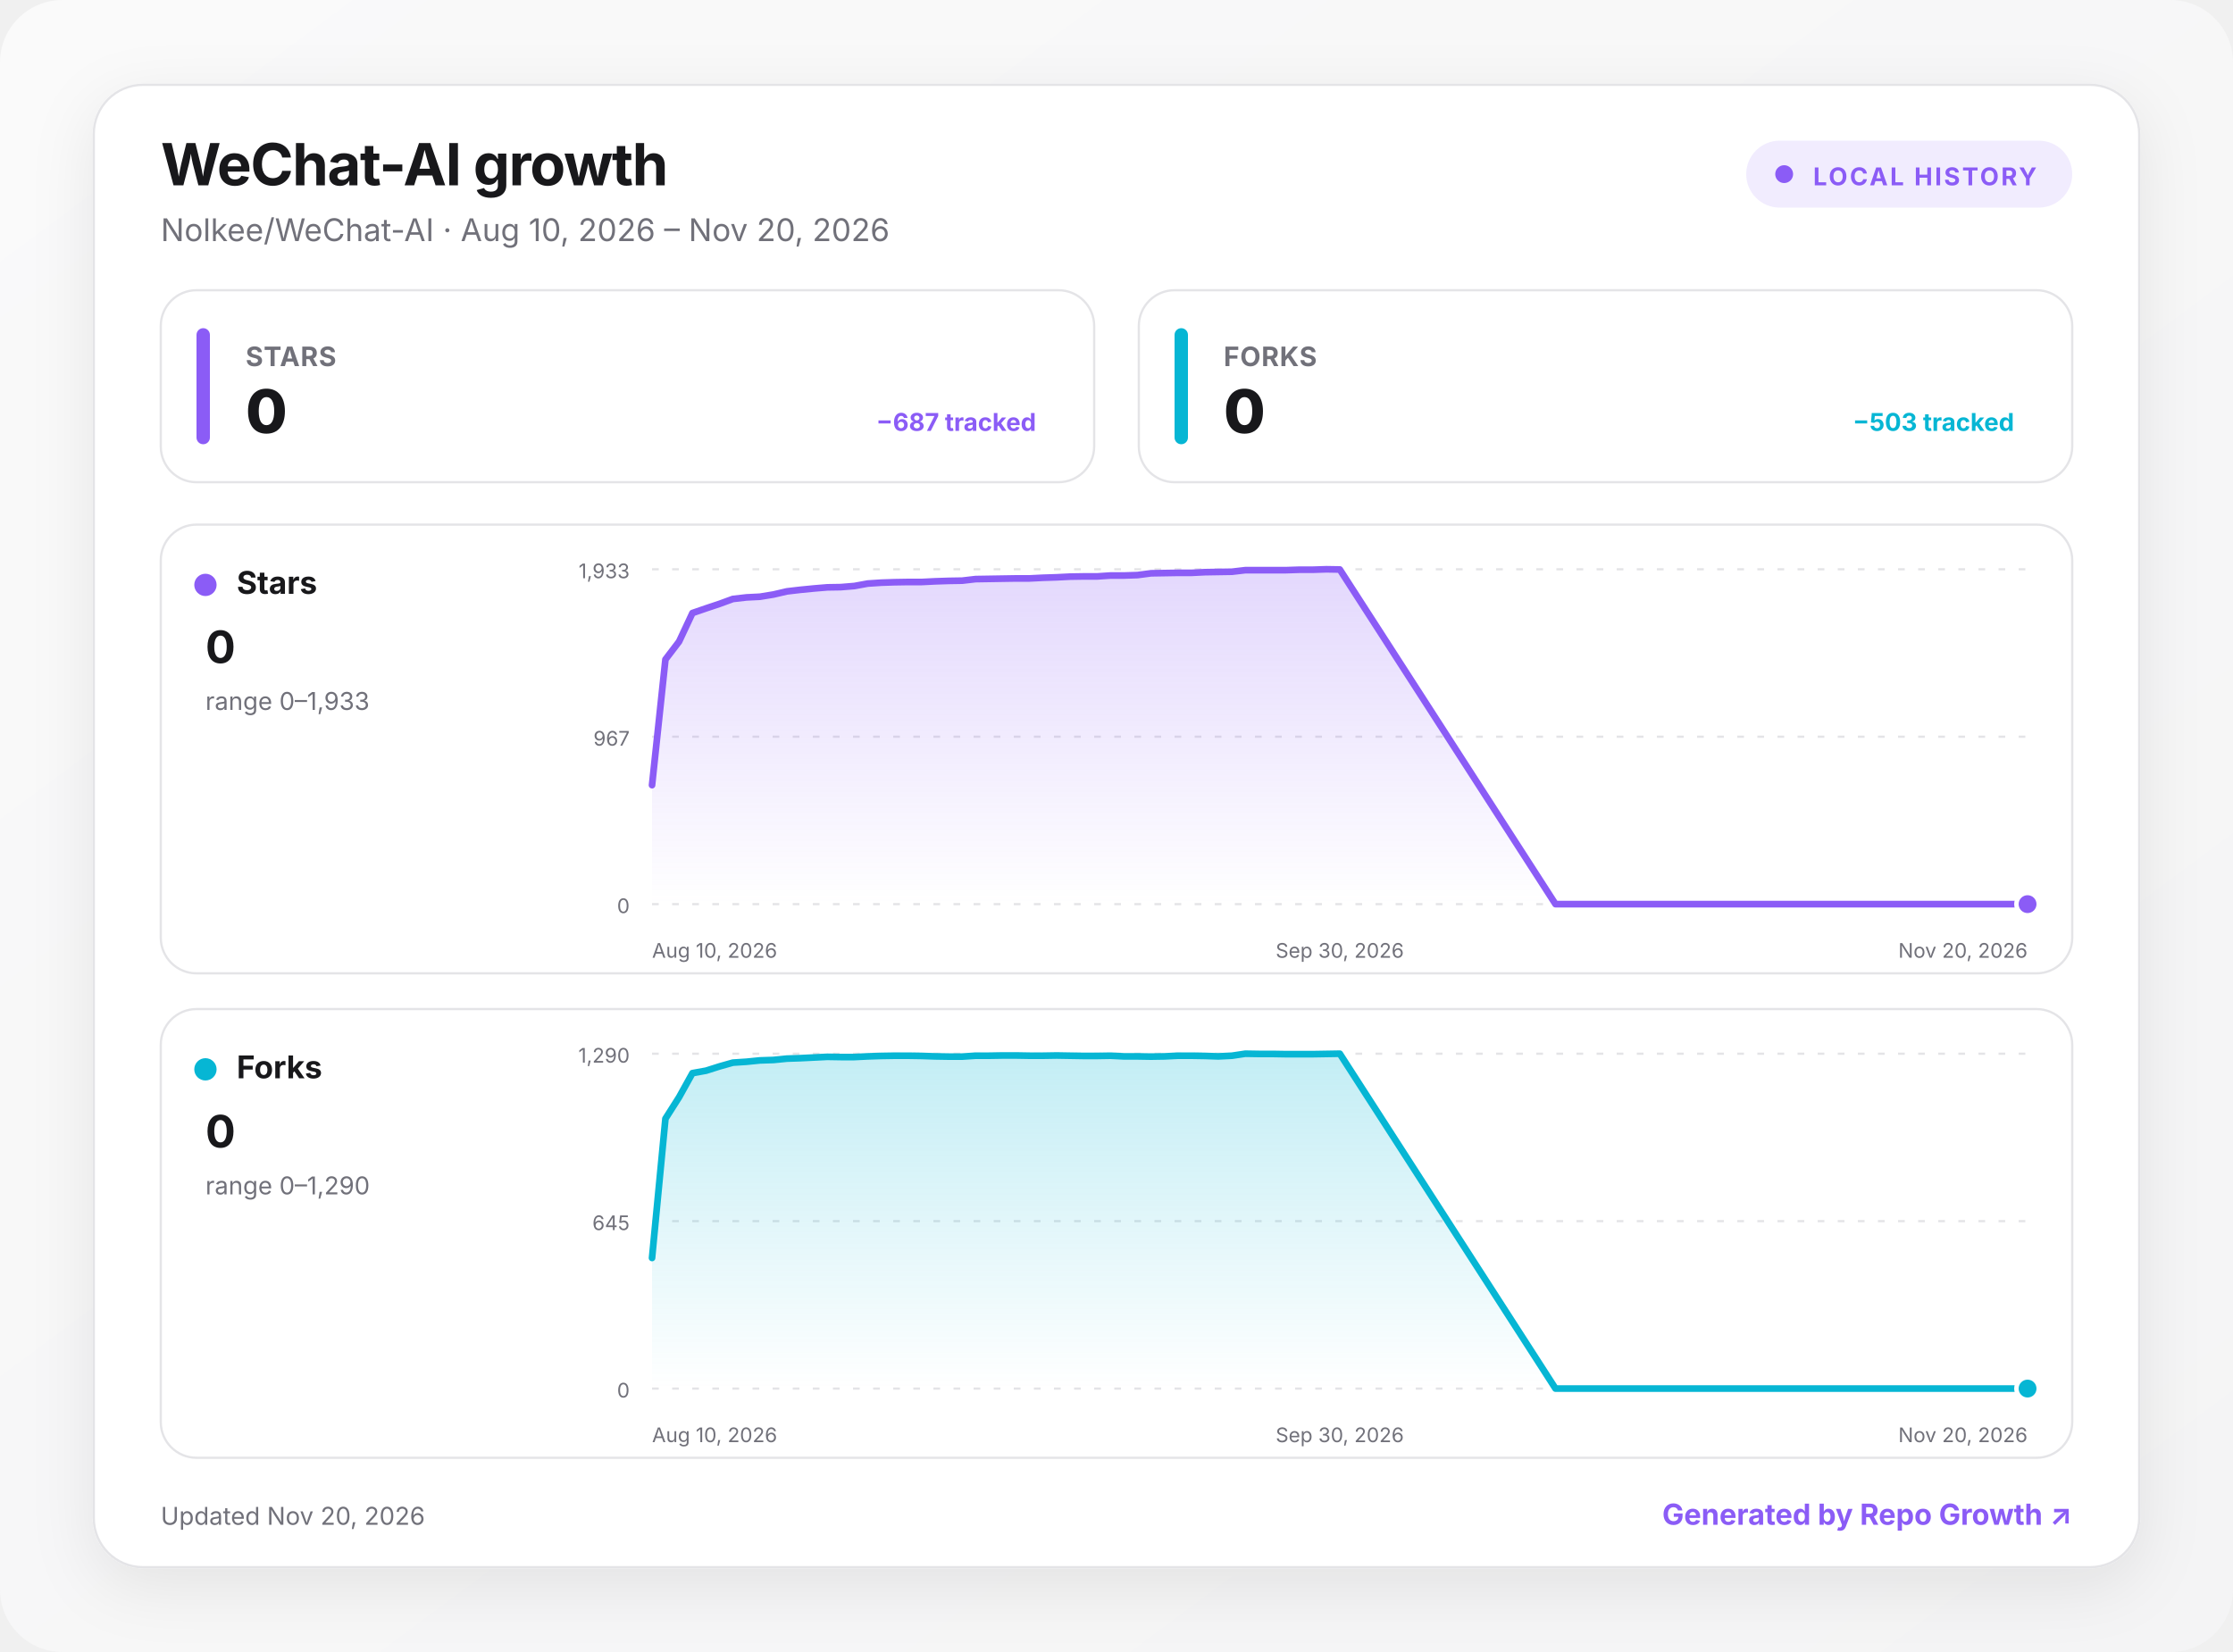
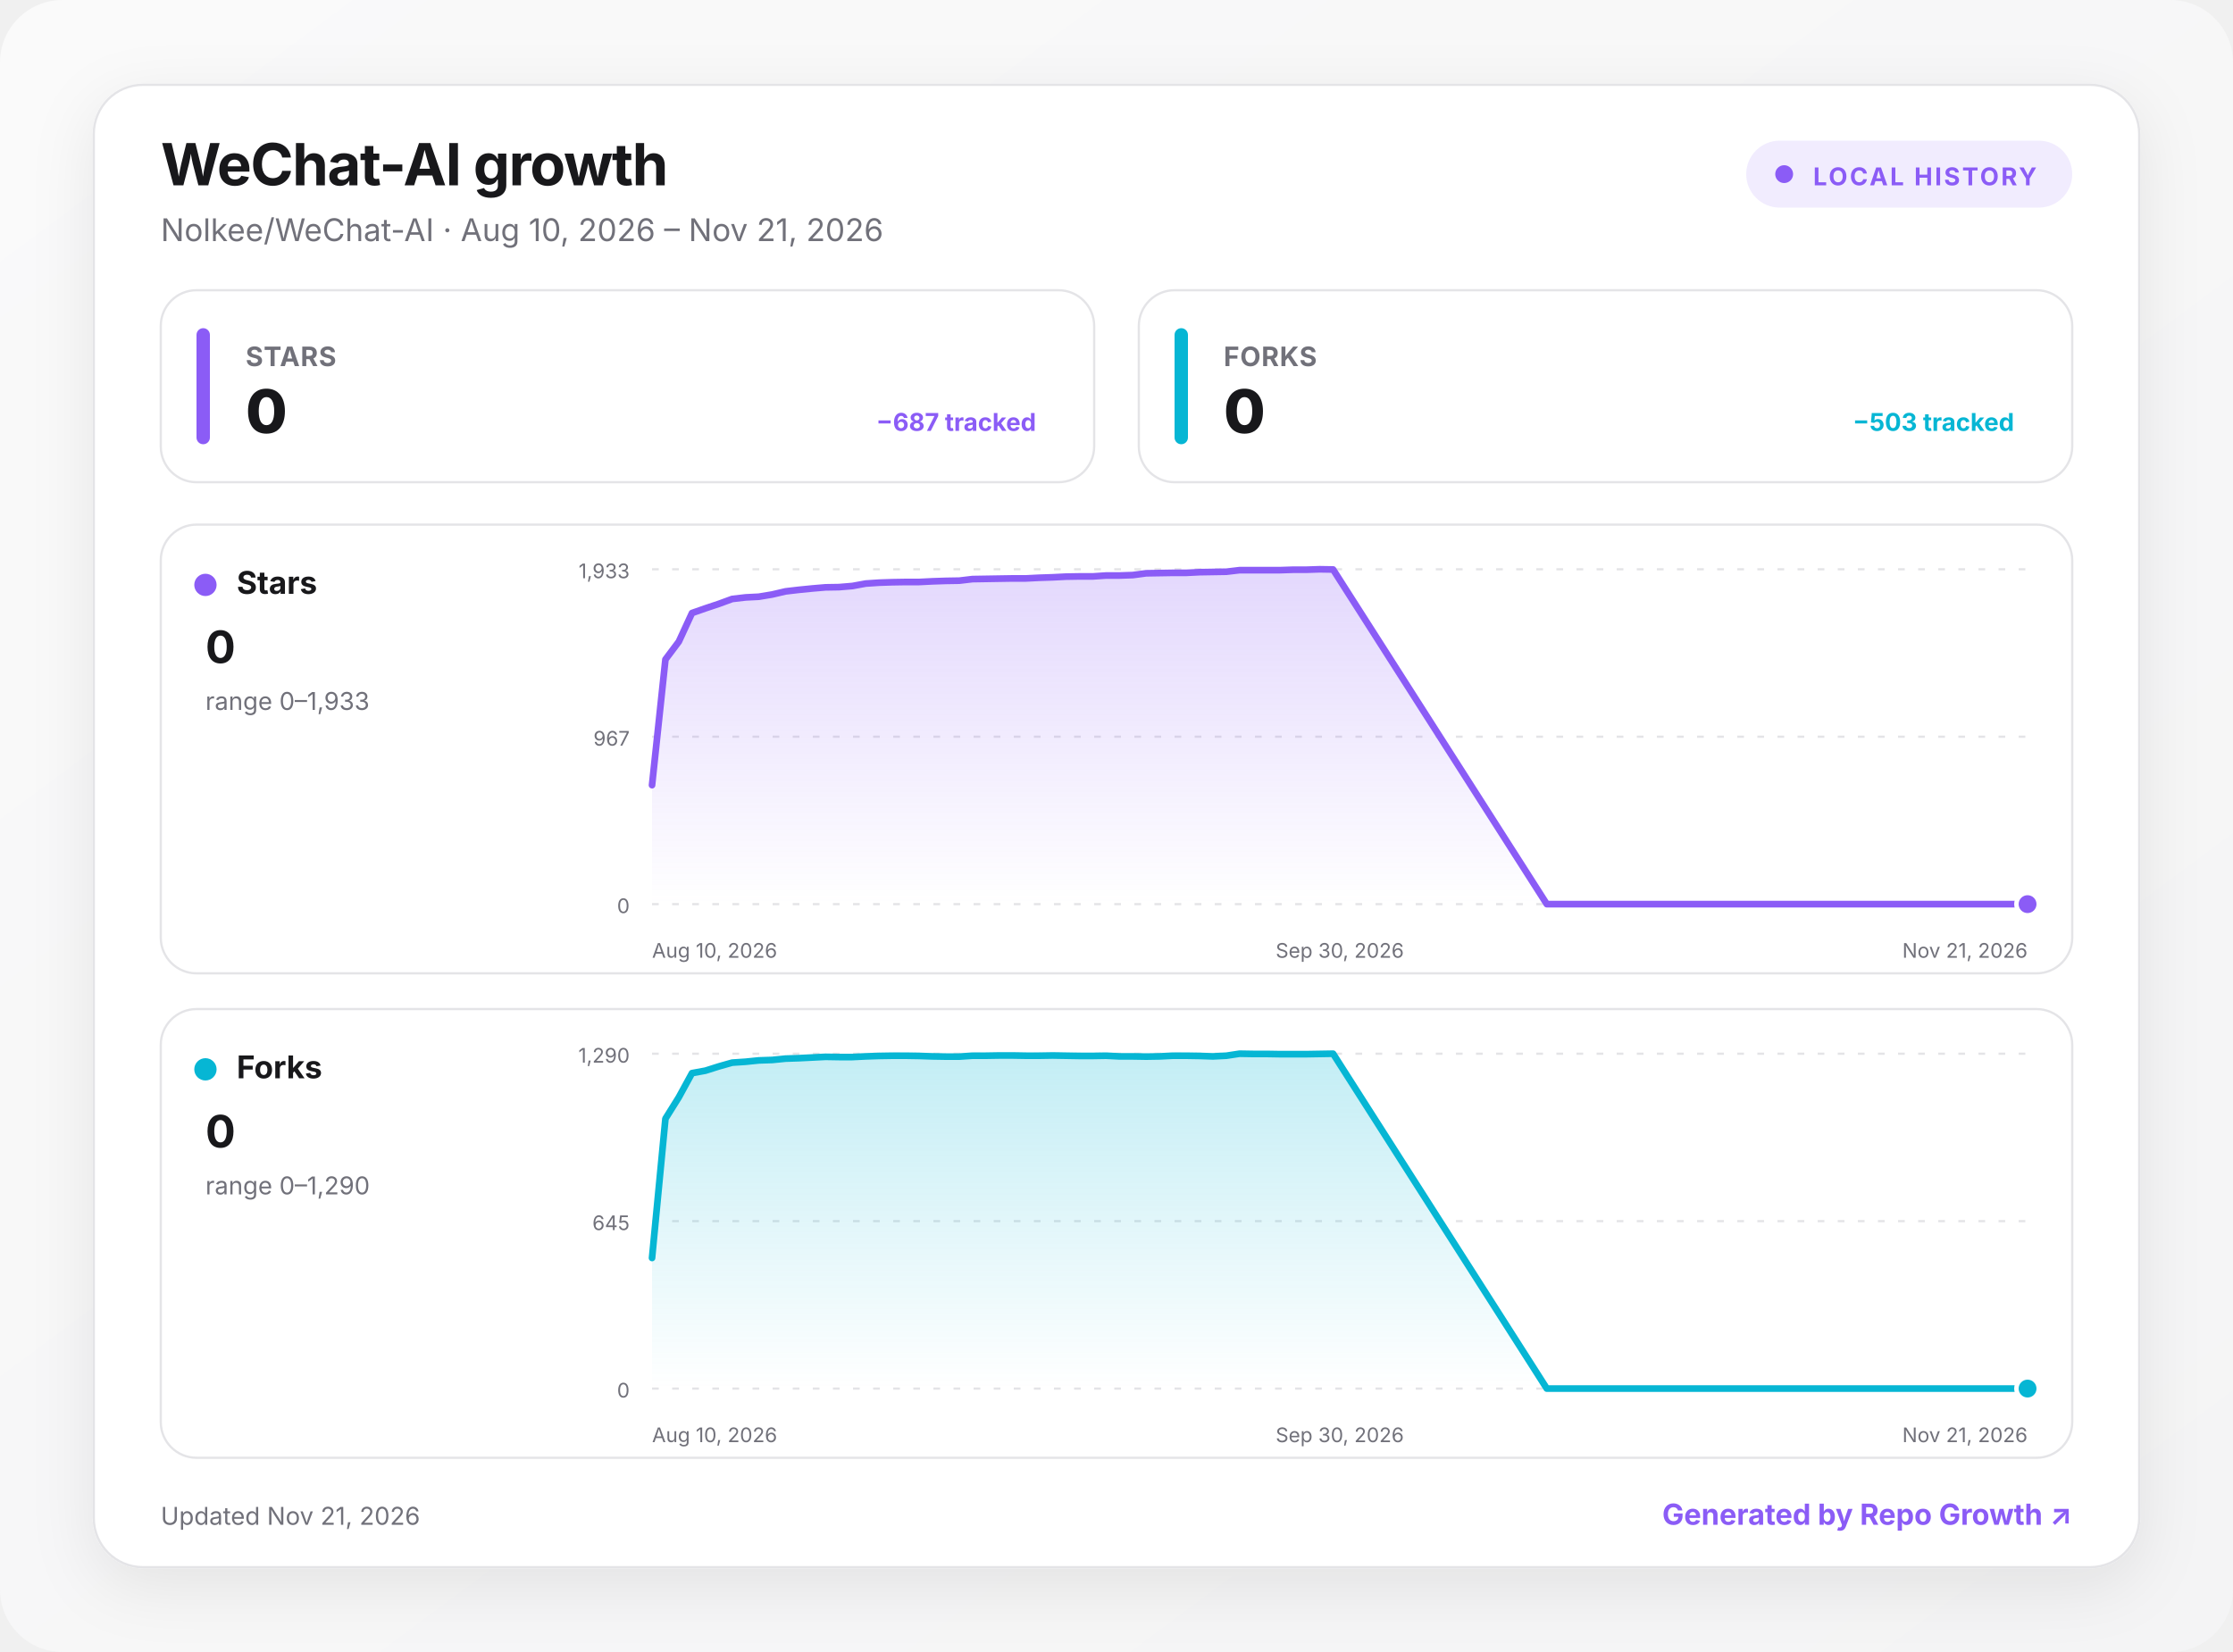
<svg xmlns="http://www.w3.org/2000/svg" width="1000" height="740" viewBox="0 0 1000 740" role="img" aria-labelledby="title desc">
  <defs>
    <linearGradient id="background" x1="0" y1="0" x2="1" y2="1">
      <stop offset="0" stop-color="#fafafa" />
      <stop offset="1" stop-color="#f4f4f5" />
    </linearGradient>
    <linearGradient id="fill-stars" x1="0" y1="0" x2="0" y2="1">
      <stop offset="0" stop-color="#8b5cf6" stop-opacity=".24" />
      <stop offset="1" stop-color="#8b5cf6" stop-opacity="0" />
    </linearGradient>
    <linearGradient id="fill-forks" x1="0" y1="0" x2="0" y2="1">
      <stop offset="0" stop-color="#06b6d4" stop-opacity=".24" />
      <stop offset="1" stop-color="#06b6d4" stop-opacity="0" />
    </linearGradient>
    <filter id="shadow" x="-10%" y="-10%" width="120%" height="130%">
      <feDropShadow dx="0" dy="8" stdDeviation="14" flood-color="#18181b" flood-opacity=".08" />
    </filter>
    <style>
      :root { color-scheme: light dark; }
      .bg { fill: url(#background); }
      .surface { fill: #ffffff; stroke: #e4e4e7; }
      .panel { fill: #ffffff; stroke: #e4e4e7; }
      .primary { fill: #18181b; }
      .secondary { fill: #71717a; }
      .grid { stroke: #e4e4e7; }
      text { font-family: Inter, ui-sans-serif, system-ui, -apple-system, BlinkMacSystemFont, "Segoe UI", sans-serif; }
      @media (prefers-color-scheme: dark) {
        .bg { fill: #09090b; }
        .surface, .panel { fill: #111113; stroke: #27272a; }
        .primary { fill: #fafafa; }
        .secondary { fill: #a1a1aa; }
        .grid { stroke: #27272a; }
      }
    </style>
  </defs>
  <rect class="bg" width="1000" height="740" rx="28" />
  <g transform="translate(42 38)">
    <rect x="0" y="0" width="916" height="664" rx="22" class="surface" filter="url(#shadow)" />
    <text x="30" y="45" class="primary" font-size="26" font-weight="750" letter-spacing="-.5">WeChat-AI growth</text>
-     <text x="30" y="70" class="secondary" font-size="14">Nolkee/WeChat-AI · Aug 10, 2026 – Nov 20, 2026</text>
+     <text x="30" y="70" class="secondary" font-size="14">Nolkee/WeChat-AI · Aug 10, 2026 – Nov 21, 2026</text>
    <g transform="translate(740 25)">
      <rect width="146" height="30" rx="15" fill="#8b5cf6" fill-opacity=".12" />
      <circle cx="17" cy="15" r="4" fill="#8b5cf6" />
      <text x="30" y="20" fill="#8b5cf6" font-size="11" font-weight="700" letter-spacing="1">LOCAL HISTORY</text>
    </g>
    <g transform="translate(30 92)">
      <rect width="418" height="86" rx="16" class="panel" />
      <rect x="16" y="17" width="6" height="52" rx="3" fill="#8b5cf6" />
      <text x="38" y="34" class="secondary" font-size="12" font-weight="650" letter-spacing=".3">STARS</text>
      <text x="38" y="64" class="primary" font-size="27" font-weight="760" letter-spacing="-.5">0</text>
      <text x="392" y="63" text-anchor="end" fill="#8b5cf6" font-size="11" font-weight="650">−687 tracked</text>
    </g>
    <g transform="translate(468 92)">
      <rect width="418" height="86" rx="16" class="panel" />
      <rect x="16" y="17" width="6" height="52" rx="3" fill="#06b6d4" />
      <text x="38" y="34" class="secondary" font-size="12" font-weight="650" letter-spacing=".3">FORKS</text>
      <text x="38" y="64" class="primary" font-size="27" font-weight="760" letter-spacing="-.5">0</text>
      <text x="392" y="63" text-anchor="end" fill="#06b6d4" font-size="11" font-weight="650">−503 tracked</text>
    </g>
    <g transform="translate(30 197)">
      <rect width="856" height="201" rx="16" class="panel" />
      <circle cx="20" cy="27" r="5" fill="#8b5cf6" />
      <text x="34" y="31" class="primary" font-size="14" font-weight="700">Stars</text>
      <text x="20" y="62" class="primary" font-size="20" font-weight="750">0</text>
      <text x="20" y="83" class="secondary" font-size="11">range 0–1,933</text>
      <line x1="220" x2="836" y1="20" y2="20" class="grid" stroke-width="1" stroke-dasharray="3 6" />
      <text x="210" y="24" text-anchor="end" class="secondary" font-size="9">1,933</text>
      <line x1="220" x2="836" y1="95" y2="95" class="grid" stroke-width="1" stroke-dasharray="3 6" />
      <text x="210" y="99" text-anchor="end" class="secondary" font-size="9">967</text>
      <line x1="220" x2="836" y1="170" y2="170" class="grid" stroke-width="1" stroke-dasharray="3 6" />
      <text x="210" y="174" text-anchor="end" class="secondary" font-size="9">0</text>
-       <path d="M220 116.7 L226 60.4 L232.1 52.4 L238.1 39.6 L244.2 37.5 L250.2 35.5 L256.2 33.3 L262.3 32.6 L268.3 32.3 L274.4 31.3 L280.4 29.9 L286.4 29.2 L292.5 28.6 L298.5 28.1 L304.5 28 L310.6 27.5 L316.6 26.4 L322.7 26 L328.7 25.8 L334.7 25.7 L340.8 25.7 L346.8 25.4 L352.9 25.2 L358.9 25.1 L364.9 24.4 L371 24.3 L377 24.2 L383.1 24.1 L389.1 24.1 L395.1 23.8 L401.2 23.6 L407.2 23.3 L413.3 23.2 L419.3 23.2 L425.3 22.8 L431.4 22.8 L437.4 22.6 L443.5 21.8 L449.5 21.7 L455.5 21.6 L461.6 21.6 L467.6 21.3 L473.6 21.2 L479.7 21.1 L485.7 20.4 L491.8 20.4 L497.8 20.4 L503.8 20.4 L509.9 20.2 L515.9 20.2 L522 20 L528 20.1 L624.6 170 L630.7 170 L636.7 170 L642.7 170 L648.8 170 L654.8 170 L660.9 170 L666.9 170 L672.9 170 L679 170 L685 170 L691.1 170 L697.1 170 L703.1 170 L709.2 170 L715.2 170 L721.3 170 L727.3 170 L733.3 170 L739.4 170 L745.4 170 L751.5 170 L757.5 170 L763.5 170 L769.6 170 L775.6 170 L781.6 170 L787.7 170 L793.7 170 L799.8 170 L805.8 170 L811.8 170 L817.9 170 L823.9 170 L830 170 L836 170 L836 170 L220 170 Z" fill="url(#fill-stars)" />
-       <path d="M220 116.7 L226 60.4 L232.1 52.4 L238.1 39.6 L244.2 37.5 L250.2 35.5 L256.2 33.3 L262.3 32.6 L268.3 32.3 L274.4 31.3 L280.4 29.9 L286.4 29.2 L292.5 28.6 L298.5 28.1 L304.5 28 L310.6 27.5 L316.6 26.4 L322.7 26 L328.7 25.8 L334.7 25.7 L340.8 25.7 L346.8 25.4 L352.9 25.2 L358.9 25.1 L364.9 24.4 L371 24.3 L377 24.2 L383.1 24.1 L389.1 24.1 L395.1 23.8 L401.2 23.6 L407.2 23.3 L413.3 23.2 L419.3 23.2 L425.3 22.8 L431.4 22.8 L437.4 22.6 L443.5 21.8 L449.5 21.7 L455.5 21.6 L461.6 21.6 L467.6 21.3 L473.6 21.2 L479.7 21.1 L485.7 20.4 L491.8 20.4 L497.8 20.4 L503.8 20.4 L509.9 20.2 L515.9 20.2 L522 20 L528 20.1 L624.6 170 L630.7 170 L636.7 170 L642.7 170 L648.8 170 L654.8 170 L660.9 170 L666.9 170 L672.9 170 L679 170 L685 170 L691.1 170 L697.1 170 L703.1 170 L709.2 170 L715.2 170 L721.3 170 L727.3 170 L733.3 170 L739.4 170 L745.4 170 L751.5 170 L757.5 170 L763.5 170 L769.6 170 L775.6 170 L781.6 170 L787.7 170 L793.7 170 L799.8 170 L805.8 170 L811.8 170 L817.9 170 L823.9 170 L830 170 L836 170" fill="none" stroke="#8b5cf6" stroke-width="3" stroke-linecap="round" stroke-linejoin="round" />
+       <path d="M220 116.7 L226 60.4 L232 52.4 L237.9 39.6 L243.9 37.5 L249.9 35.5 L255.9 33.3 L261.9 32.6 L267.8 32.3 L273.8 31.3 L279.8 29.9 L285.8 29.2 L291.8 28.6 L297.7 28.1 L303.7 28 L309.7 27.5 L315.7 26.4 L321.7 26 L327.7 25.8 L333.6 25.7 L339.6 25.7 L345.6 25.4 L351.6 25.2 L357.6 25.1 L363.5 24.4 L369.5 24.3 L375.5 24.2 L381.5 24.1 L387.5 24.1 L393.4 23.8 L399.4 23.6 L405.4 23.3 L411.4 23.2 L417.4 23.2 L423.3 22.8 L429.3 22.8 L435.3 22.6 L441.3 21.8 L447.3 21.7 L453.2 21.6 L459.2 21.6 L465.2 21.3 L471.2 21.2 L477.2 21.1 L483.1 20.4 L489.1 20.4 L495.1 20.4 L501.1 20.4 L507.1 20.2 L513 20.2 L519 20 L525 20.1 L620.7 170 L626.7 170 L632.7 170 L638.6 170 L644.6 170 L650.6 170 L656.6 170 L662.6 170 L668.5 170 L674.5 170 L680.5 170 L686.5 170 L692.5 170 L698.4 170 L704.4 170 L710.4 170 L716.4 170 L722.4 170 L728.3 170 L734.3 170 L740.3 170 L746.3 170 L752.3 170 L758.3 170 L764.2 170 L770.2 170 L776.2 170 L782.2 170 L788.2 170 L794.1 170 L800.1 170 L806.1 170 L812.1 170 L818.1 170 L824 170 L830 170 L836 170 L836 170 L220 170 Z" fill="url(#fill-stars)" />
+       <path d="M220 116.7 L226 60.4 L232 52.4 L237.9 39.6 L243.9 37.5 L249.9 35.5 L255.9 33.3 L261.9 32.6 L267.8 32.3 L273.8 31.3 L279.8 29.9 L285.8 29.2 L291.8 28.6 L297.7 28.1 L303.7 28 L309.7 27.5 L315.7 26.4 L321.7 26 L327.7 25.8 L333.6 25.7 L339.6 25.7 L345.6 25.4 L351.6 25.2 L357.6 25.1 L363.5 24.4 L369.5 24.3 L375.5 24.2 L381.5 24.1 L387.5 24.1 L393.4 23.8 L399.4 23.6 L405.4 23.3 L411.4 23.2 L417.4 23.2 L423.3 22.8 L429.3 22.8 L435.3 22.6 L441.3 21.8 L447.3 21.7 L453.2 21.6 L459.2 21.6 L465.2 21.3 L471.2 21.2 L477.2 21.1 L483.1 20.4 L489.1 20.4 L495.1 20.4 L501.1 20.4 L507.1 20.2 L513 20.2 L519 20 L525 20.1 L620.7 170 L626.7 170 L632.7 170 L638.6 170 L644.6 170 L650.6 170 L656.6 170 L662.6 170 L668.5 170 L674.5 170 L680.5 170 L686.5 170 L692.5 170 L698.4 170 L704.4 170 L710.4 170 L716.4 170 L722.4 170 L728.3 170 L734.3 170 L740.3 170 L746.3 170 L752.3 170 L758.3 170 L764.2 170 L770.2 170 L776.2 170 L782.2 170 L788.2 170 L794.1 170 L800.1 170 L806.1 170 L812.1 170 L818.1 170 L824 170 L830 170 L836 170" fill="none" stroke="#8b5cf6" stroke-width="3" stroke-linecap="round" stroke-linejoin="round" />
      <circle cx="836" cy="170" r="5" fill="#8b5cf6" stroke="#fff" stroke-width="2" />
      <text x="220" y="194" text-anchor="start" class="secondary" font-size="9">Aug 10, 2026</text>
      <text x="528" y="194" text-anchor="middle" class="secondary" font-size="9">Sep 30, 2026</text>
-       <text x="836" y="194" text-anchor="end" class="secondary" font-size="9">Nov 20, 2026</text>
+       <text x="836" y="194" text-anchor="end" class="secondary" font-size="9">Nov 21, 2026</text>
    </g>
    <g transform="translate(30 414)">
      <rect width="856" height="201" rx="16" class="panel" />
      <circle cx="20" cy="27" r="5" fill="#06b6d4" />
      <text x="34" y="31" class="primary" font-size="14" font-weight="700">Forks</text>
      <text x="20" y="62" class="primary" font-size="20" font-weight="750">0</text>
      <text x="20" y="83" class="secondary" font-size="11">range 0–1,290</text>
      <line x1="220" x2="836" y1="20" y2="20" class="grid" stroke-width="1" stroke-dasharray="3 6" />
      <text x="210" y="24" text-anchor="end" class="secondary" font-size="9">1,290</text>
      <line x1="220" x2="836" y1="95" y2="95" class="grid" stroke-width="1" stroke-dasharray="3 6" />
      <text x="210" y="99" text-anchor="end" class="secondary" font-size="9">645</text>
      <line x1="220" x2="836" y1="170" y2="170" class="grid" stroke-width="1" stroke-dasharray="3 6" />
      <text x="210" y="174" text-anchor="end" class="secondary" font-size="9">0</text>
-       <path d="M220 111.5 L226 49.1 L232.1 39.5 L238.1 28.7 L244.2 27.6 L250.2 25.7 L256.2 24 L262.3 23.6 L268.3 23 L274.4 22.8 L280.4 22.2 L286.4 22 L292.5 21.7 L298.5 21.4 L304.5 21.5 L310.6 21.5 L316.6 21.2 L322.7 21 L328.7 20.9 L334.7 20.9 L340.8 21 L346.8 21.2 L352.9 21.3 L358.9 21.3 L364.9 20.9 L371 20.9 L377 20.8 L383.1 20.8 L389.1 20.9 L395.1 20.9 L401.2 20.8 L407.2 20.9 L413.3 21 L419.3 21 L425.3 20.9 L431.4 21.2 L437.4 21.2 L443.5 21.3 L449.5 21.2 L455.5 20.9 L461.6 20.9 L467.6 21 L473.6 21.2 L479.7 20.9 L485.7 20 L491.8 20.1 L497.8 20.1 L503.8 20.2 L509.9 20.2 L515.9 20.2 L522 20.1 L528 20 L624.6 170 L630.7 170 L636.7 170 L642.7 170 L648.8 170 L654.8 170 L660.9 170 L666.9 170 L672.9 170 L679 170 L685 170 L691.1 170 L697.1 170 L703.1 170 L709.2 170 L715.2 170 L721.3 170 L727.3 170 L733.3 170 L739.4 170 L745.4 170 L751.5 170 L757.5 170 L763.5 170 L769.6 170 L775.6 170 L781.6 170 L787.7 170 L793.7 170 L799.8 170 L805.8 170 L811.8 170 L817.9 170 L823.9 170 L830 170 L836 170 L836 170 L220 170 Z" fill="url(#fill-forks)" />
-       <path d="M220 111.5 L226 49.1 L232.1 39.5 L238.1 28.7 L244.2 27.6 L250.2 25.7 L256.2 24 L262.3 23.6 L268.3 23 L274.4 22.8 L280.4 22.2 L286.4 22 L292.5 21.7 L298.5 21.4 L304.5 21.5 L310.6 21.5 L316.6 21.2 L322.7 21 L328.7 20.9 L334.7 20.9 L340.8 21 L346.8 21.2 L352.9 21.3 L358.9 21.3 L364.9 20.9 L371 20.9 L377 20.8 L383.1 20.8 L389.1 20.9 L395.1 20.9 L401.2 20.8 L407.2 20.9 L413.3 21 L419.3 21 L425.3 20.9 L431.4 21.2 L437.4 21.2 L443.5 21.3 L449.5 21.2 L455.5 20.9 L461.6 20.9 L467.6 21 L473.6 21.2 L479.7 20.9 L485.7 20 L491.8 20.1 L497.8 20.1 L503.8 20.2 L509.9 20.2 L515.9 20.2 L522 20.1 L528 20 L624.6 170 L630.7 170 L636.7 170 L642.7 170 L648.8 170 L654.8 170 L660.9 170 L666.9 170 L672.9 170 L679 170 L685 170 L691.1 170 L697.1 170 L703.1 170 L709.2 170 L715.2 170 L721.3 170 L727.3 170 L733.3 170 L739.4 170 L745.4 170 L751.5 170 L757.5 170 L763.5 170 L769.6 170 L775.6 170 L781.6 170 L787.7 170 L793.7 170 L799.8 170 L805.8 170 L811.8 170 L817.9 170 L823.9 170 L830 170 L836 170" fill="none" stroke="#06b6d4" stroke-width="3" stroke-linecap="round" stroke-linejoin="round" />
+       <path d="M220 111.5 L226 49.1 L232 39.5 L237.9 28.7 L243.9 27.6 L249.9 25.7 L255.9 24 L261.9 23.6 L267.8 23 L273.8 22.8 L279.8 22.2 L285.8 22 L291.8 21.7 L297.7 21.4 L303.7 21.5 L309.7 21.5 L315.7 21.2 L321.7 21 L327.7 20.9 L333.6 20.9 L339.6 21 L345.6 21.2 L351.6 21.3 L357.6 21.3 L363.5 20.9 L369.5 20.9 L375.5 20.8 L381.5 20.8 L387.5 20.9 L393.4 20.9 L399.4 20.8 L405.4 20.9 L411.4 21 L417.4 21 L423.3 20.9 L429.3 21.2 L435.3 21.2 L441.3 21.3 L447.3 21.2 L453.2 20.9 L459.2 20.9 L465.2 21 L471.2 21.2 L477.2 20.9 L483.1 20 L489.1 20.1 L495.1 20.1 L501.1 20.2 L507.1 20.2 L513 20.2 L519 20.1 L525 20 L620.7 170 L626.7 170 L632.7 170 L638.6 170 L644.6 170 L650.6 170 L656.6 170 L662.6 170 L668.5 170 L674.5 170 L680.5 170 L686.5 170 L692.5 170 L698.4 170 L704.4 170 L710.4 170 L716.4 170 L722.4 170 L728.3 170 L734.3 170 L740.3 170 L746.3 170 L752.3 170 L758.3 170 L764.2 170 L770.2 170 L776.2 170 L782.2 170 L788.2 170 L794.1 170 L800.1 170 L806.1 170 L812.1 170 L818.1 170 L824 170 L830 170 L836 170 L836 170 L220 170 Z" fill="url(#fill-forks)" />
+       <path d="M220 111.5 L226 49.1 L232 39.5 L237.9 28.7 L243.9 27.6 L249.9 25.7 L255.9 24 L261.9 23.6 L267.8 23 L273.8 22.8 L279.8 22.2 L285.8 22 L291.8 21.7 L297.7 21.4 L303.7 21.5 L309.7 21.5 L315.7 21.2 L321.7 21 L327.7 20.9 L333.6 20.9 L339.6 21 L345.6 21.2 L351.6 21.3 L357.6 21.3 L363.5 20.9 L369.5 20.9 L375.5 20.8 L381.5 20.8 L387.5 20.9 L393.4 20.9 L399.4 20.8 L405.4 20.9 L411.4 21 L417.4 21 L423.3 20.9 L429.3 21.2 L435.3 21.2 L441.3 21.3 L447.3 21.2 L453.2 20.9 L459.2 20.9 L465.2 21 L471.2 21.2 L477.2 20.9 L483.1 20 L489.1 20.1 L495.1 20.1 L501.1 20.2 L507.1 20.2 L513 20.2 L519 20.1 L525 20 L620.7 170 L626.7 170 L632.7 170 L638.6 170 L644.6 170 L650.6 170 L656.6 170 L662.6 170 L668.5 170 L674.5 170 L680.5 170 L686.5 170 L692.5 170 L698.4 170 L704.4 170 L710.4 170 L716.4 170 L722.4 170 L728.3 170 L734.3 170 L740.3 170 L746.3 170 L752.3 170 L758.3 170 L764.2 170 L770.2 170 L776.2 170 L782.2 170 L788.2 170 L794.1 170 L800.1 170 L806.1 170 L812.1 170 L818.1 170 L824 170 L830 170 L836 170" fill="none" stroke="#06b6d4" stroke-width="3" stroke-linecap="round" stroke-linejoin="round" />
      <circle cx="836" cy="170" r="5" fill="#06b6d4" stroke="#fff" stroke-width="2" />
      <text x="220" y="194" text-anchor="start" class="secondary" font-size="9">Aug 10, 2026</text>
      <text x="528" y="194" text-anchor="middle" class="secondary" font-size="9">Sep 30, 2026</text>
-       <text x="836" y="194" text-anchor="end" class="secondary" font-size="9">Nov 20, 2026</text>
+       <text x="836" y="194" text-anchor="end" class="secondary" font-size="9">Nov 21, 2026</text>
    </g>
-     <text x="30" y="645" class="secondary" font-size="11">Updated Nov 20, 2026</text>
+     <text x="30" y="645" class="secondary" font-size="11">Updated Nov 21, 2026</text>
    <a href="https://github.com/MacRimi/repo-growth" target="_blank" aria-label="Open the Repo Growth project">
      <text x="886" y="645" fill="#8b5cf6" text-anchor="end" font-size="13" font-weight="700">Generated by Repo Growth ↗</text>
    </a>
  </g>
</svg>
